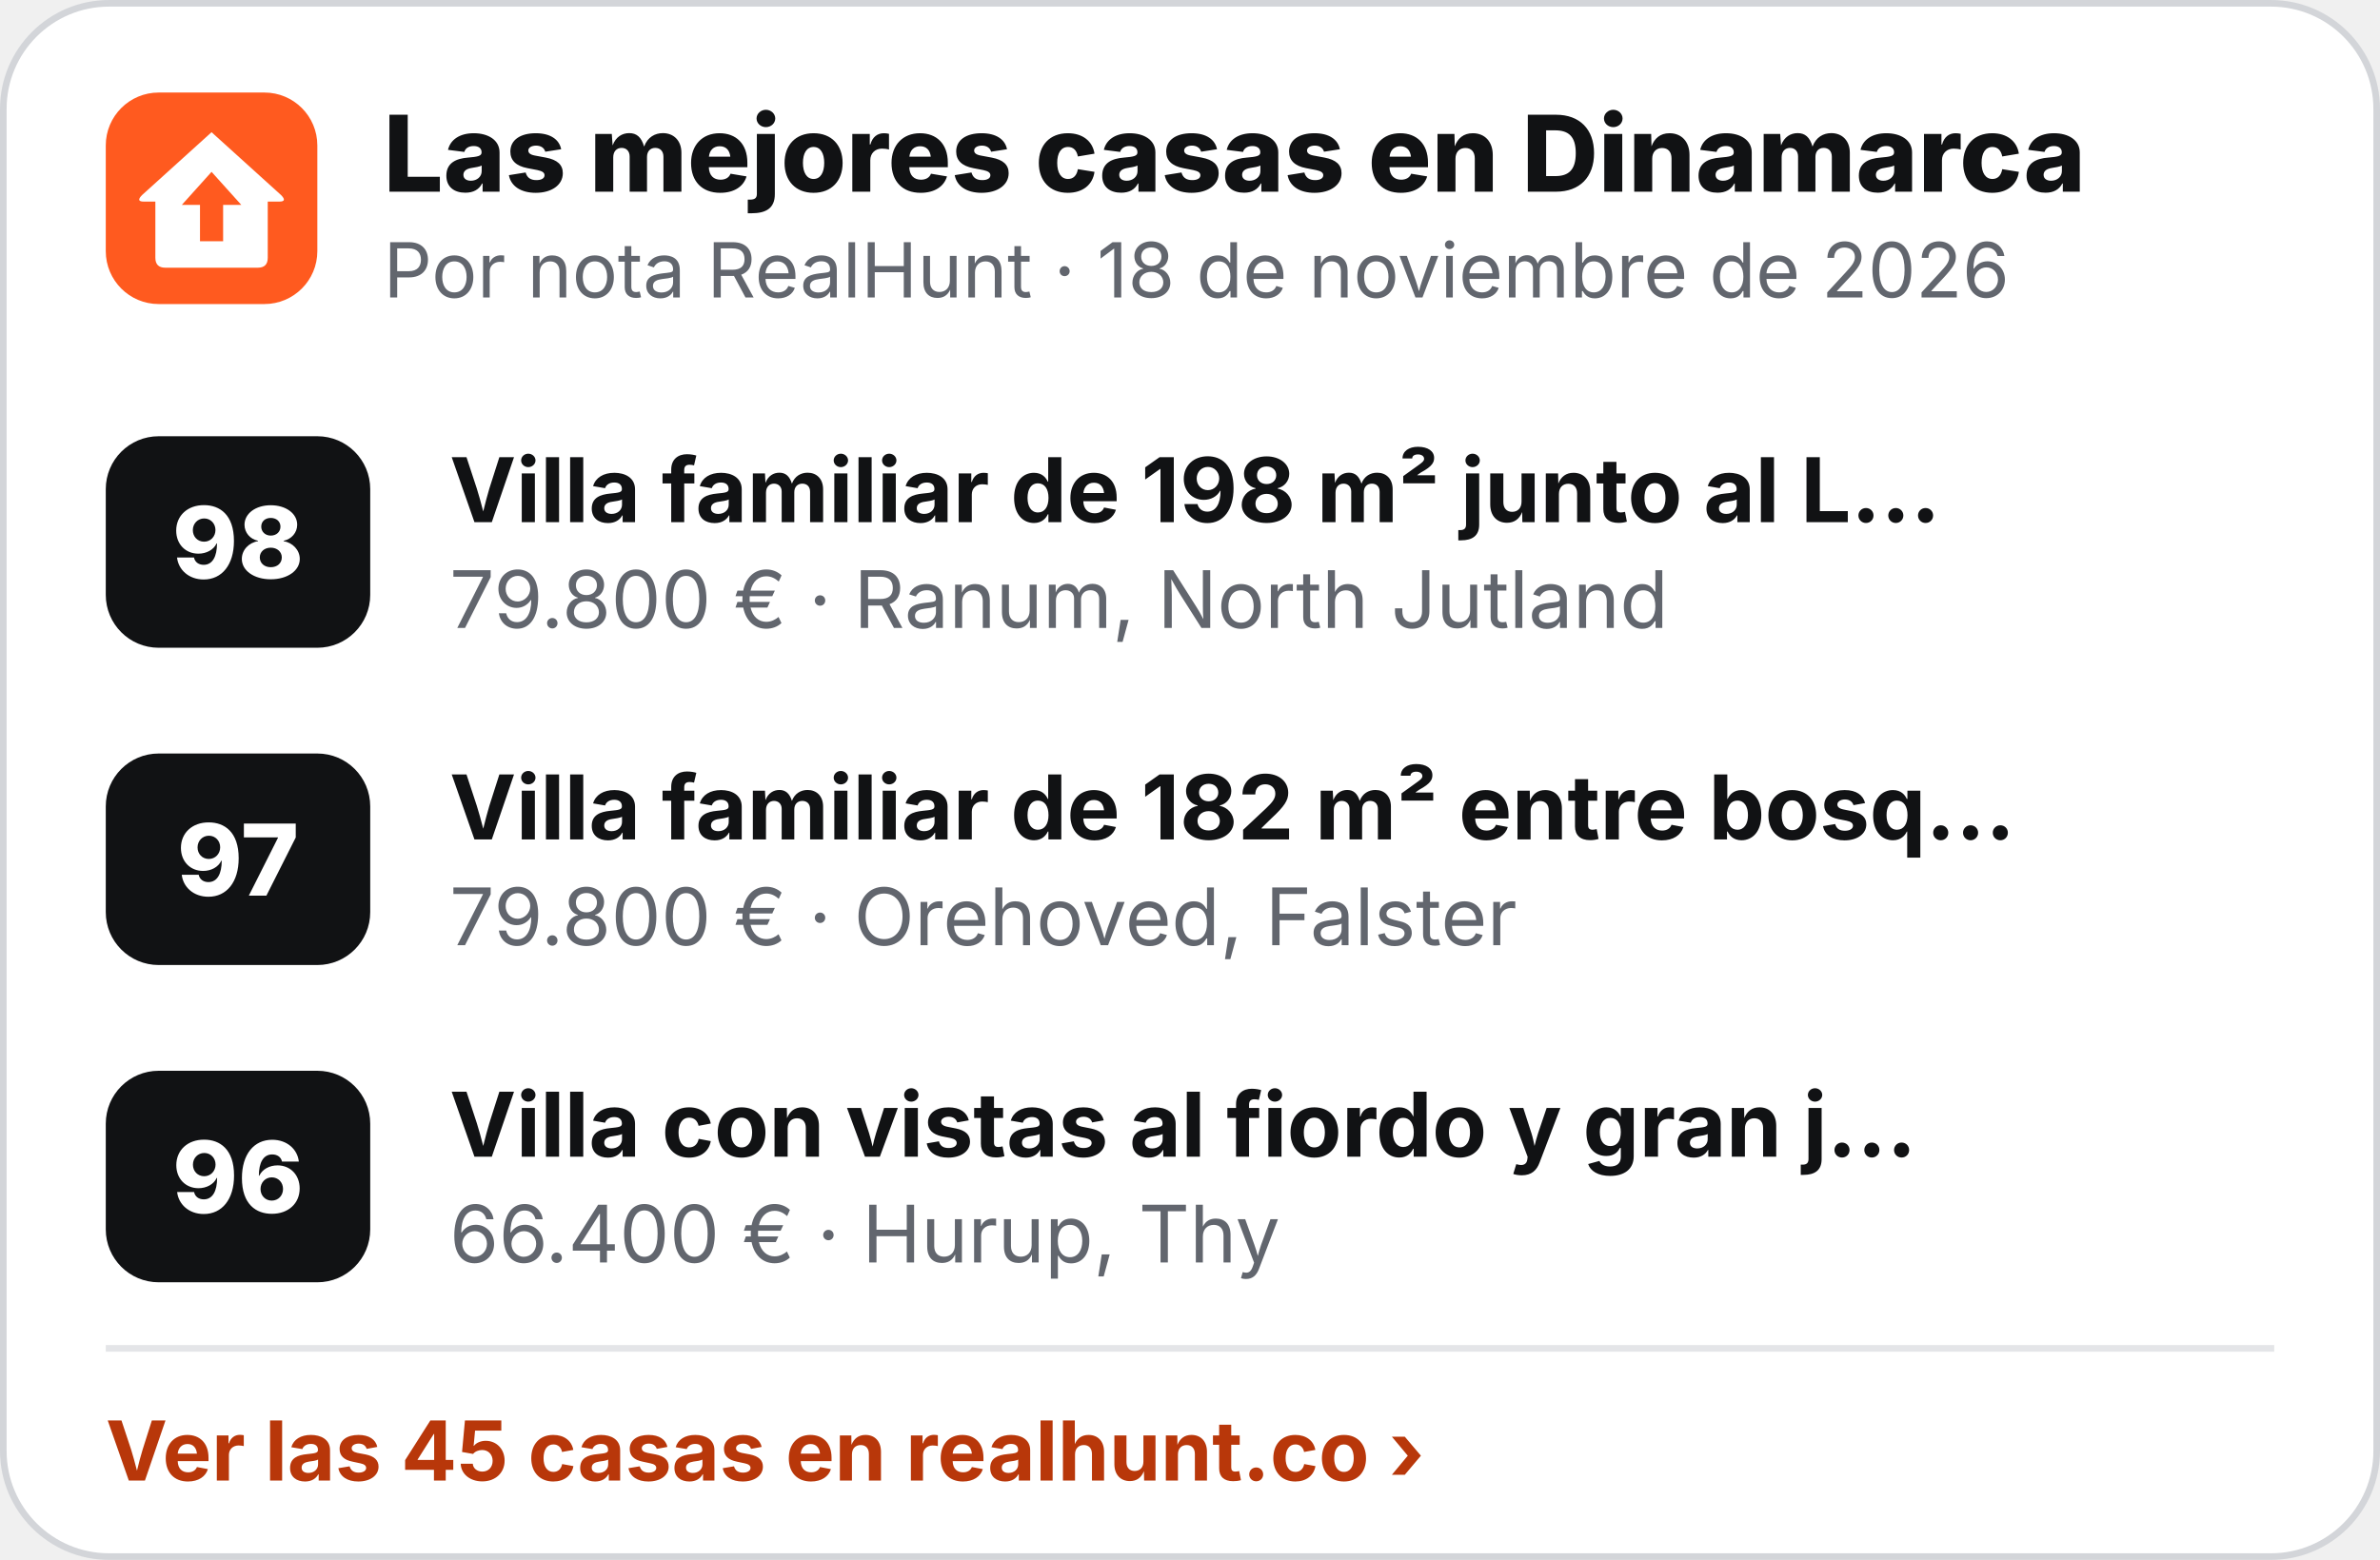
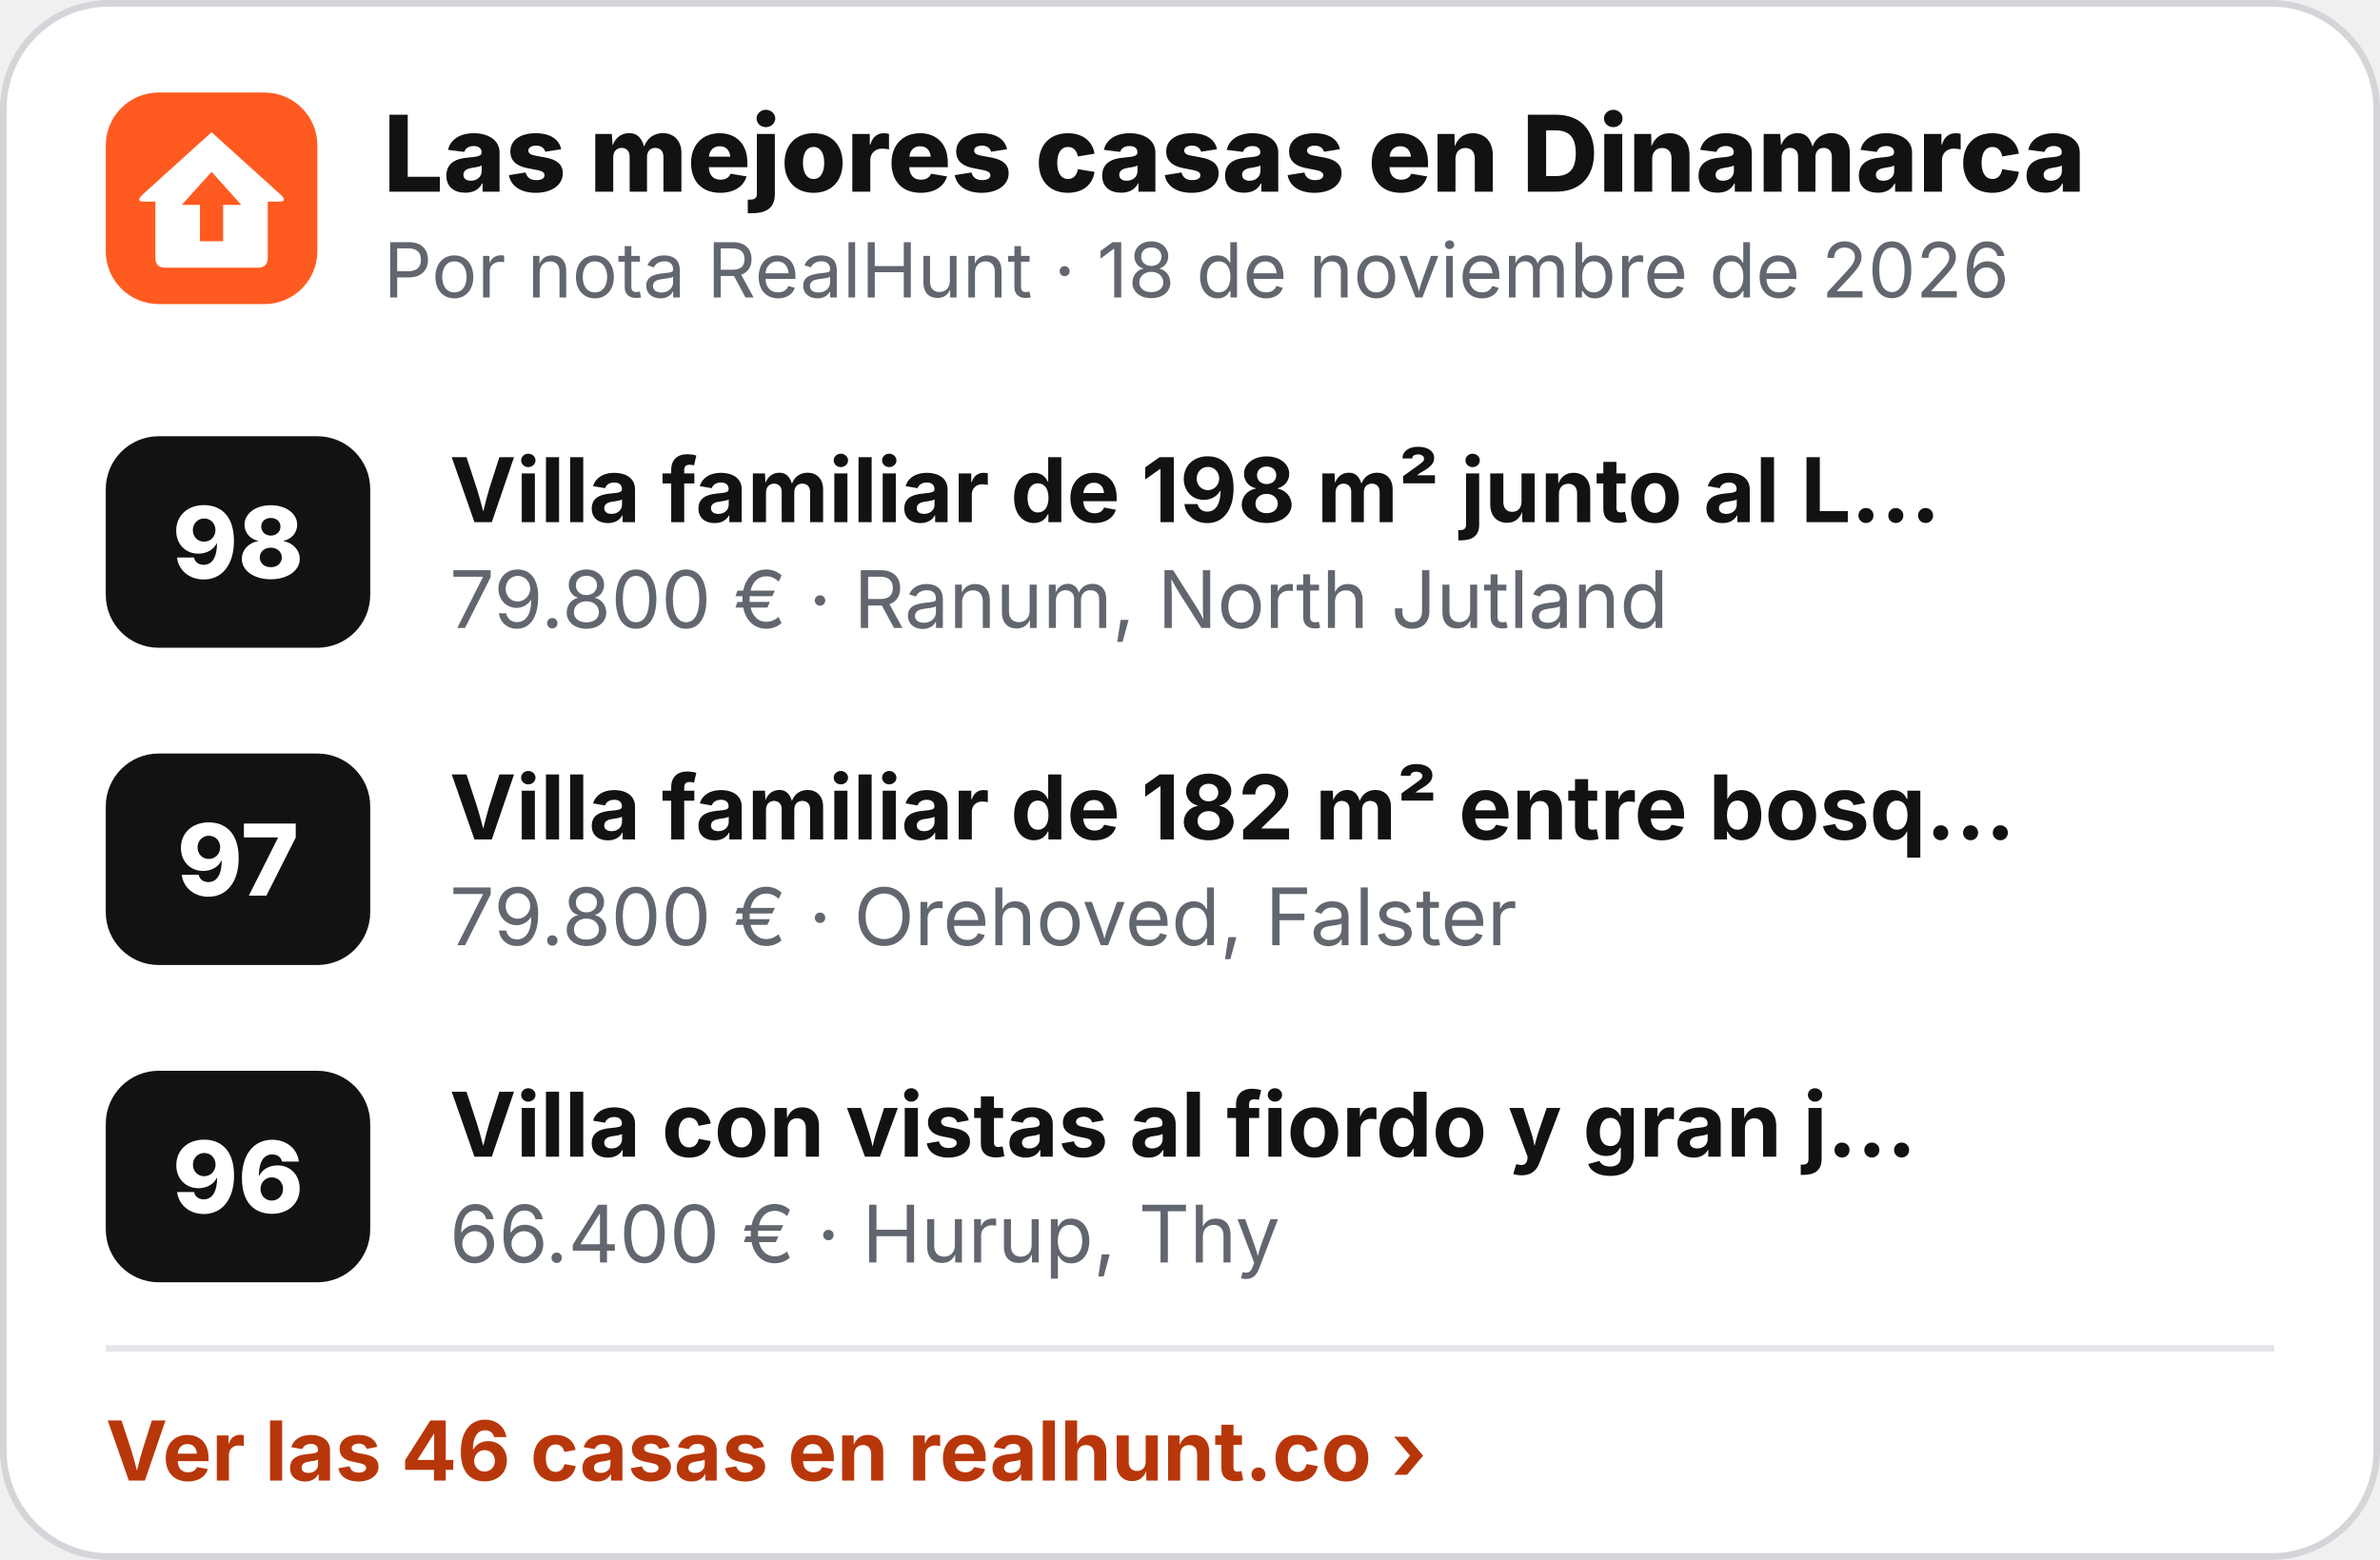
<svg xmlns="http://www.w3.org/2000/svg" width="360" height="236" viewBox="0 0 360 236" role="img" aria-label="Las mejores casas en Dinamarca">
  <rect x=".5" y=".5" width="359" height="235" rx="16" fill="#fff" stroke="#D3D5D9" />
  <g transform="translate(16 14) scale(.5)">
    <rect width="64" height="64" rx="16" fill="#FF5A1F" />
    <path d="M32 12 L53 31 Q55 33 52.5 33 L49 33 L49 50 Q49 53 46 53 L18 53 Q15 53 15 50 L15 33 L11.5 33 Q9 33 11 31 Z" fill="#fff" />
    <path d="M32 24 L41 34 L35.5 34 L35.5 45 L28.5 45 L28.5 34 L23 34 Z" fill="#FF5A1F" />
  </g>
  <text x="58" y="29" font-family="Inter,'Segoe UI',Helvetica,Arial,sans-serif" font-size="16" font-weight="800" fill="#111214">Las mejores casas en Dinamarca</text>
  <text x="58" y="45" font-family="Inter,'Segoe UI',Helvetica,Arial,sans-serif" font-size="11.5" fill="#62666E">Por nota RealHunt · 18 de noviembre de 2026</text>
  <rect x="16" y="66" width="40" height="32" rx="8" fill="#111214" />
  <text x="36" y="87.5" text-anchor="middle" font-family="Inter,'Segoe UI',Helvetica,Arial,sans-serif" font-size="15" font-weight="800" fill="#fff">98</text>
  <text x="68" y="79" font-family="Inter,'Segoe UI',Helvetica,Arial,sans-serif" font-size="13.5" font-weight="700" fill="#111214">Villa familiar de 198 m² junto al L…</text>
  <text x="68" y="95" font-family="Inter,'Segoe UI',Helvetica,Arial,sans-serif" font-size="12" fill="#62666E">79.800 € · Ranum, North Jutland</text>
  <rect x="16" y="114" width="40" height="32" rx="8" fill="#111214" />
  <text x="36" y="135.5" text-anchor="middle" font-family="Inter,'Segoe UI',Helvetica,Arial,sans-serif" font-size="15" font-weight="800" fill="#fff">97</text>
  <text x="68" y="127" font-family="Inter,'Segoe UI',Helvetica,Arial,sans-serif" font-size="13.5" font-weight="700" fill="#111214">Villa familiar de 182 m² entre bosq…</text>
  <text x="68" y="143" font-family="Inter,'Segoe UI',Helvetica,Arial,sans-serif" font-size="12" fill="#62666E">79.800 € · Orehoved, Falster</text>
  <rect x="16" y="162" width="40" height="32" rx="8" fill="#111214" />
  <text x="36" y="183.5" text-anchor="middle" font-family="Inter,'Segoe UI',Helvetica,Arial,sans-serif" font-size="15" font-weight="800" fill="#fff">96</text>
  <text x="68" y="175" font-family="Inter,'Segoe UI',Helvetica,Arial,sans-serif" font-size="13.5" font-weight="700" fill="#111214">Villa con vistas al fiordo y gran j…</text>
  <text x="68" y="191" font-family="Inter,'Segoe UI',Helvetica,Arial,sans-serif" font-size="12" fill="#62666E">66.400 € · Hurup, Thy</text>
  <line x1="16" y1="204" x2="344" y2="204" stroke="#E4E5E8" />
-   <text x="16" y="224" font-family="Inter,'Segoe UI',Helvetica,Arial,sans-serif" font-size="12.5" font-weight="700" fill="#B8370A">Ver las 45 casas en realhunt.co ›</text>
+   <text x="16" y="224" font-family="Inter,'Segoe UI',Helvetica,Arial,sans-serif" font-size="12.5" font-weight="700" fill="#B8370A">Ver las 46 casas en realhunt.co ›</text>
</svg>
